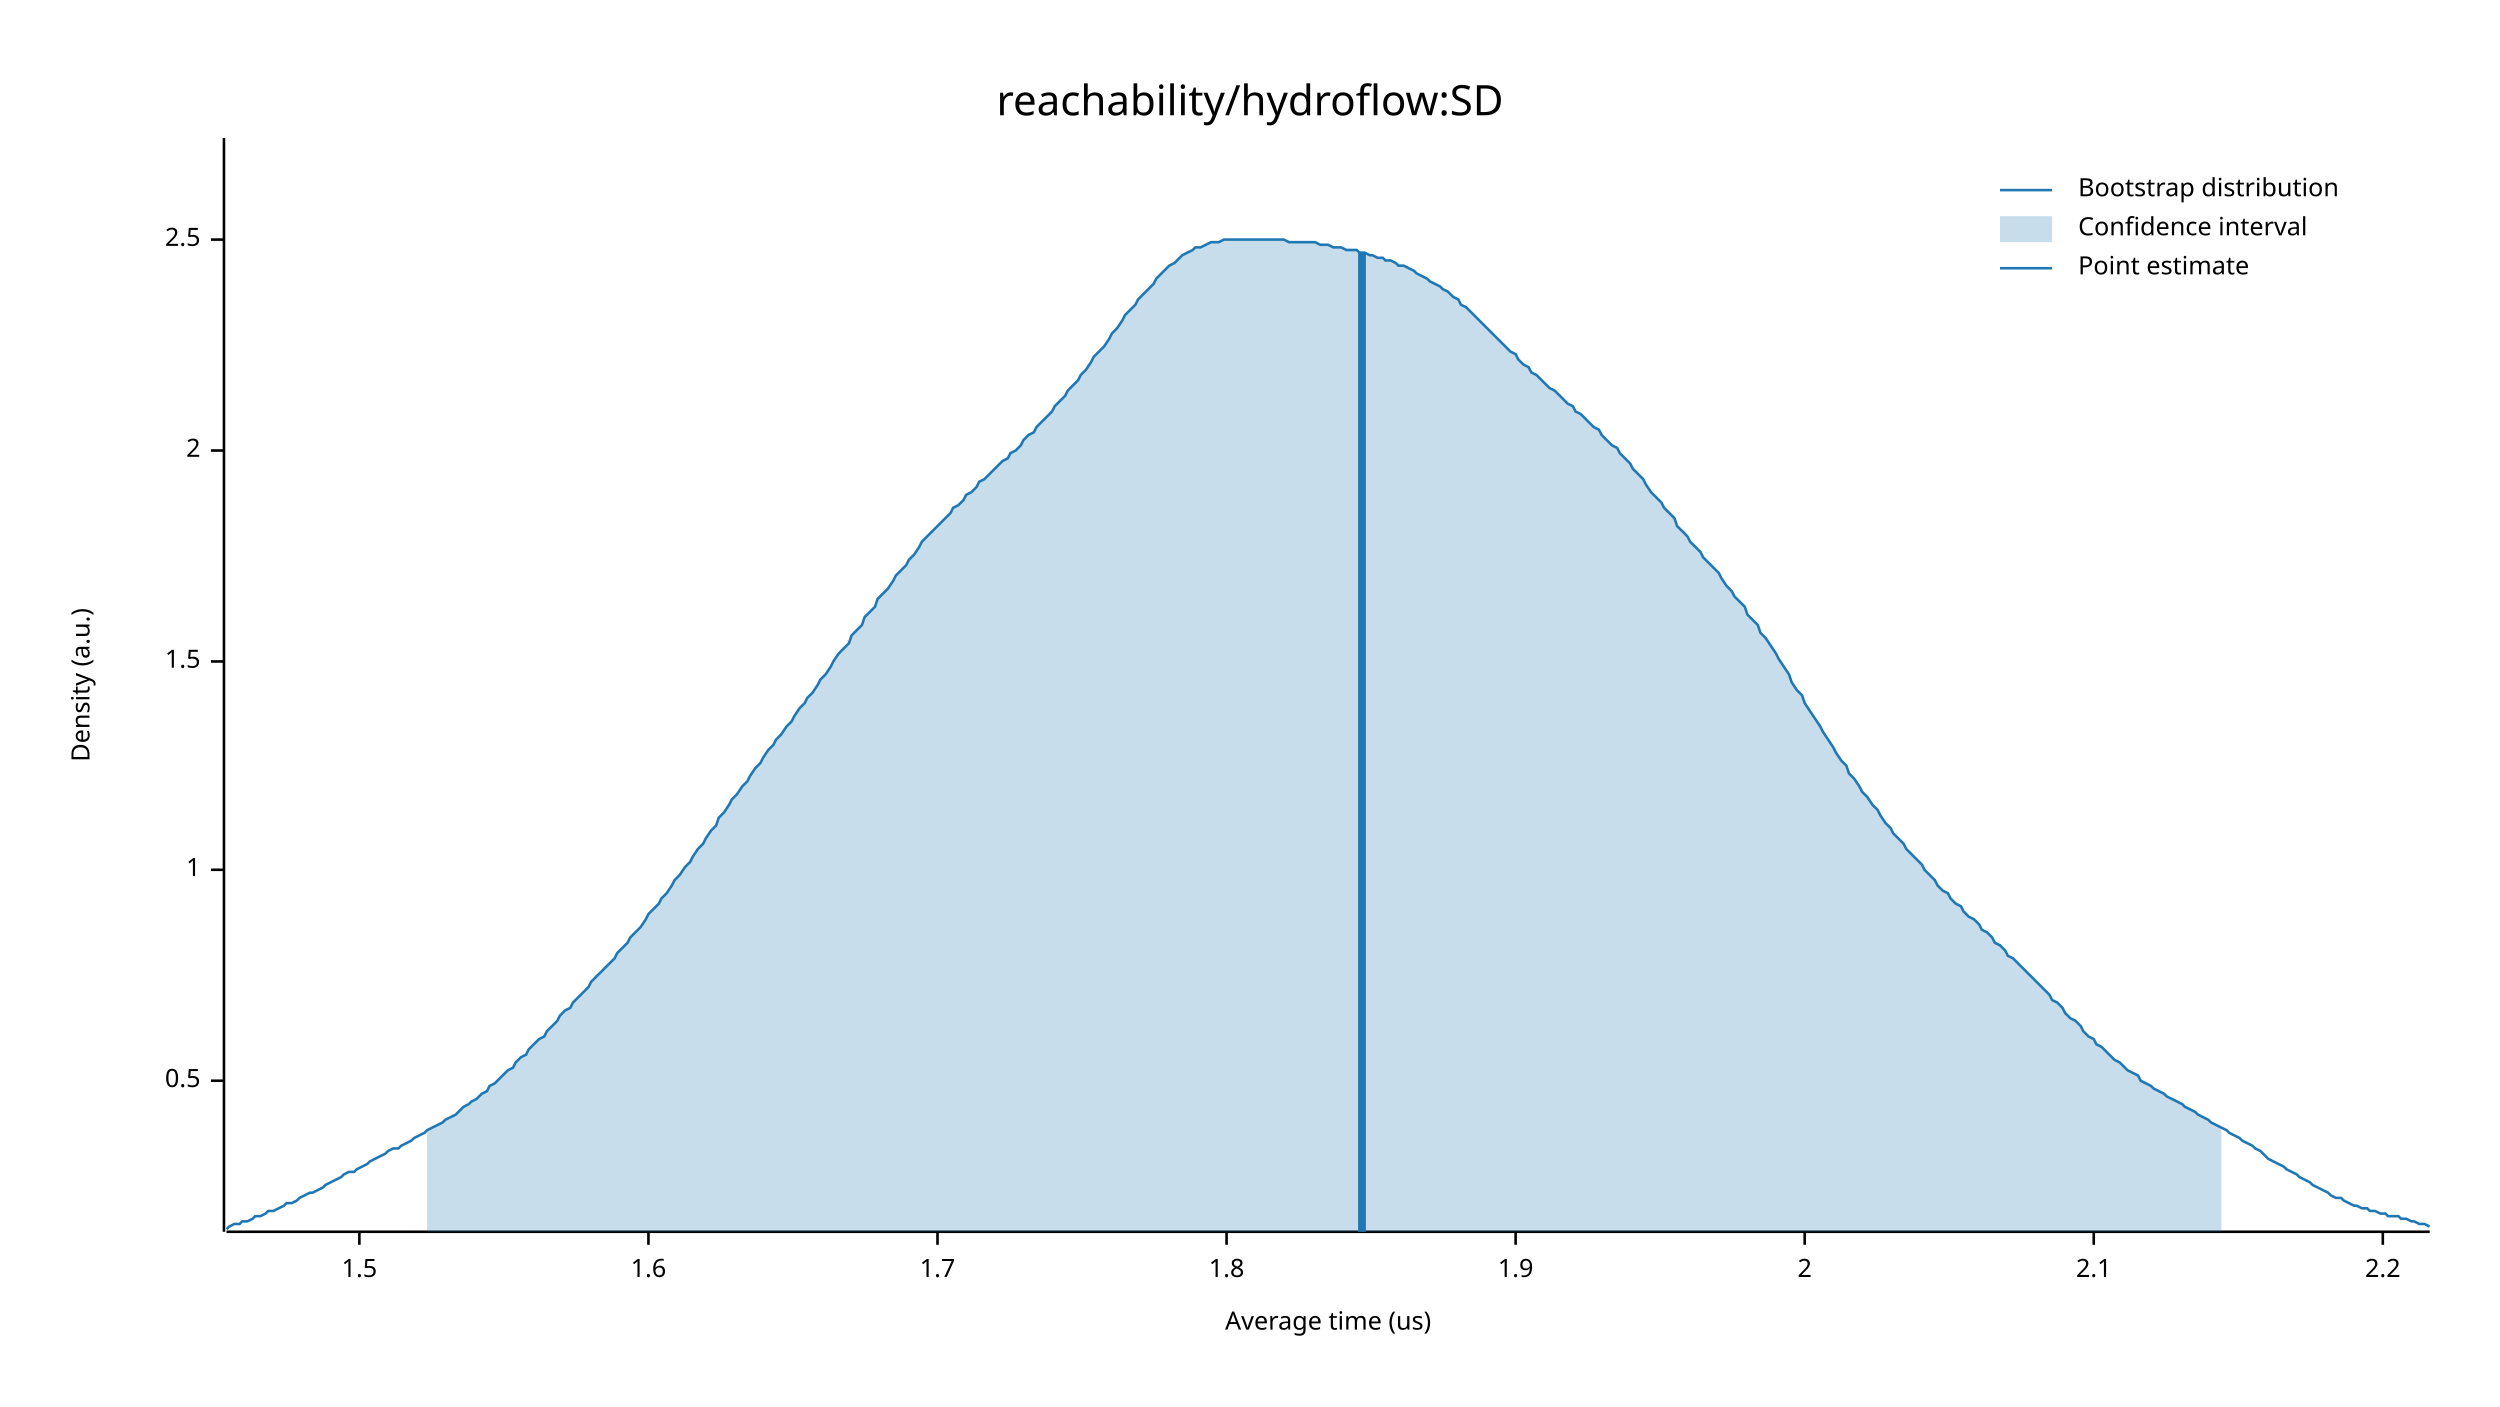
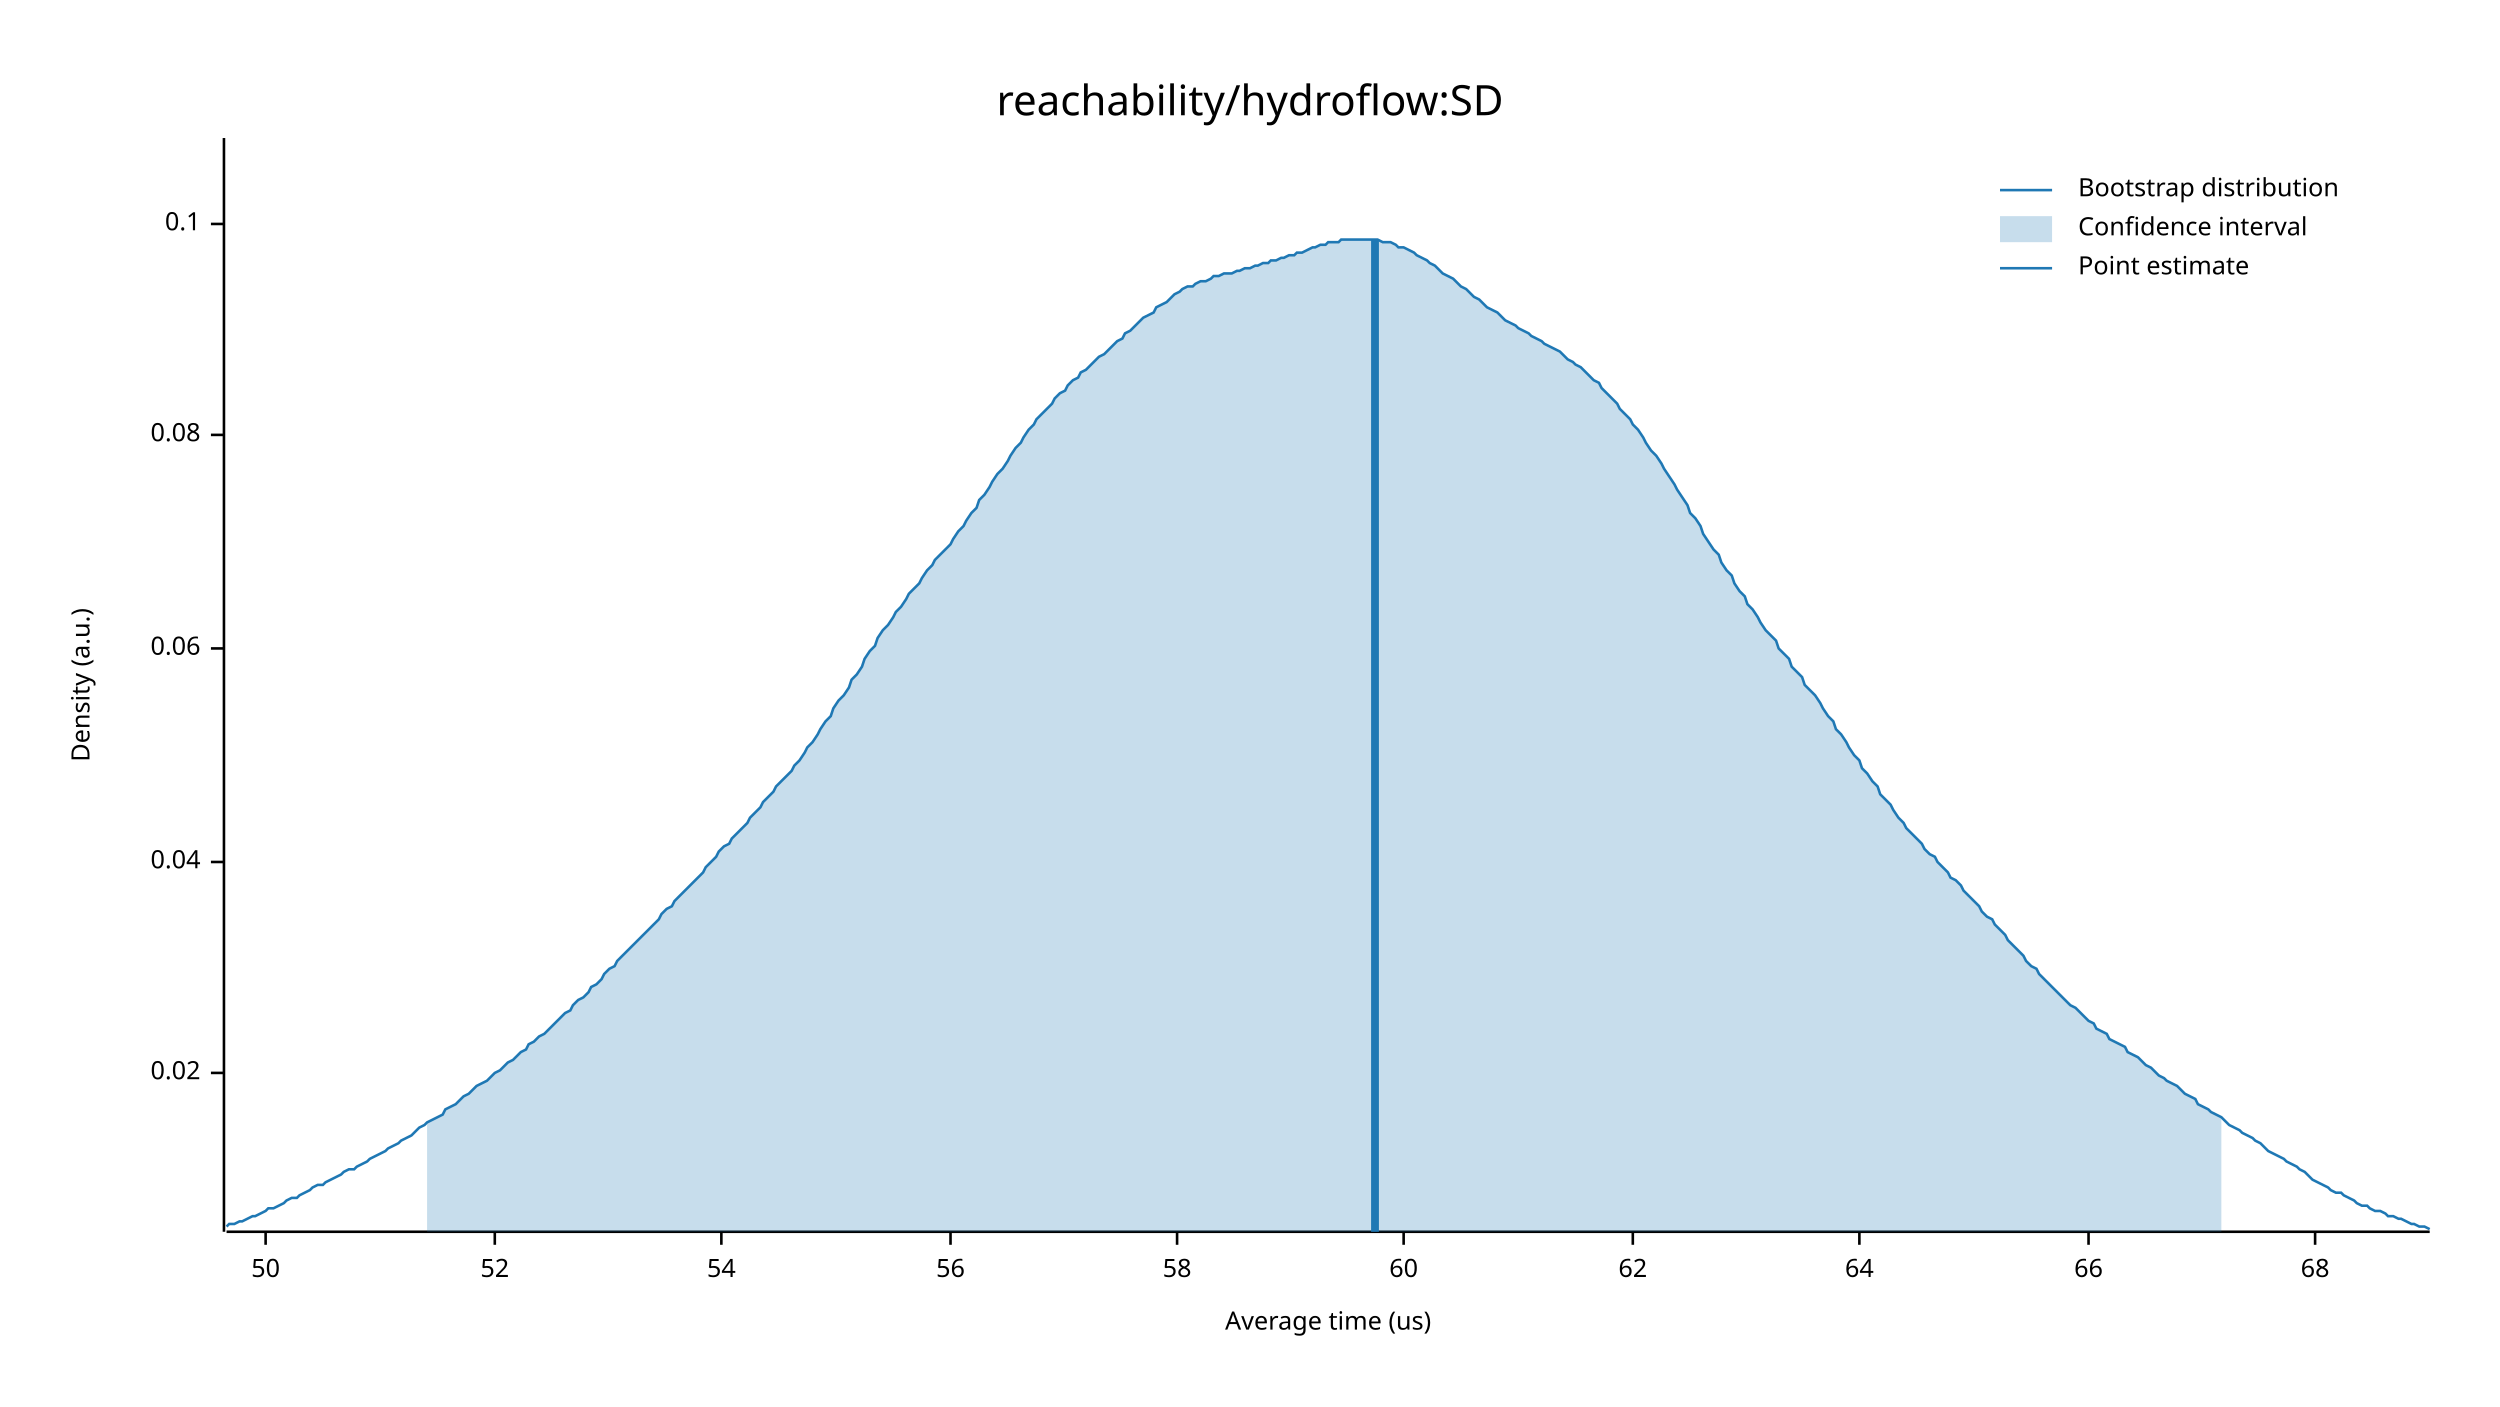
<svg xmlns="http://www.w3.org/2000/svg" width="960" height="540" viewBox="0 0 960 540">
  <text x="480" y="32" dy="0.76em" text-anchor="middle" font-family="sans-serif" font-size="16.129" opacity="1" fill="#000000">
reachability/hydroflow:SD
</text>
  <text x="27" y="263" dy="0.76em" text-anchor="middle" font-family="sans-serif" font-size="9.677" opacity="1" fill="#000000" transform="rotate(270, 27, 263)">
Density (a.u.)
</text>
  <text x="510" y="513" dy="-0.5ex" text-anchor="middle" font-family="sans-serif" font-size="9.677" opacity="1" fill="#000000">
Average time (us)
</text>
  <polyline fill="none" opacity="1" stroke="#000000" stroke-width="1" points="86,53 86,473 " />
-   <text x="77" y="415" dy="0.5ex" text-anchor="end" font-family="sans-serif" font-size="9.677" opacity="1" fill="#000000">
- 0.5
+   <text x="77" y="412" dy="0.5ex" text-anchor="end" font-family="sans-serif" font-size="9.677" opacity="1" fill="#000000">
+ 0.02
</text>
-   <polyline fill="none" opacity="1" stroke="#000000" stroke-width="1" points="81,415 86,415 " />
-   <text x="77" y="334" dy="0.5ex" text-anchor="end" font-family="sans-serif" font-size="9.677" opacity="1" fill="#000000">
- 1
+   <polyline fill="none" opacity="1" stroke="#000000" stroke-width="1" points="81,412 86,412 " />
+   <text x="77" y="331" dy="0.5ex" text-anchor="end" font-family="sans-serif" font-size="9.677" opacity="1" fill="#000000">
+ 0.04
</text>
-   <polyline fill="none" opacity="1" stroke="#000000" stroke-width="1" points="81,334 86,334 " />
-   <text x="77" y="254" dy="0.5ex" text-anchor="end" font-family="sans-serif" font-size="9.677" opacity="1" fill="#000000">
- 1.5
+   <polyline fill="none" opacity="1" stroke="#000000" stroke-width="1" points="81,331 86,331 " />
+   <text x="77" y="249" dy="0.5ex" text-anchor="end" font-family="sans-serif" font-size="9.677" opacity="1" fill="#000000">
+ 0.06
</text>
-   <polyline fill="none" opacity="1" stroke="#000000" stroke-width="1" points="81,254 86,254 " />
-   <text x="77" y="173" dy="0.5ex" text-anchor="end" font-family="sans-serif" font-size="9.677" opacity="1" fill="#000000">
- 2
+   <polyline fill="none" opacity="1" stroke="#000000" stroke-width="1" points="81,249 86,249 " />
+   <text x="77" y="167" dy="0.5ex" text-anchor="end" font-family="sans-serif" font-size="9.677" opacity="1" fill="#000000">
+ 0.08
</text>
-   <polyline fill="none" opacity="1" stroke="#000000" stroke-width="1" points="81,173 86,173 " />
-   <text x="77" y="92" dy="0.5ex" text-anchor="end" font-family="sans-serif" font-size="9.677" opacity="1" fill="#000000">
- 2.5
+   <polyline fill="none" opacity="1" stroke="#000000" stroke-width="1" points="81,167 86,167 " />
+   <text x="77" y="86" dy="0.5ex" text-anchor="end" font-family="sans-serif" font-size="9.677" opacity="1" fill="#000000">
+ 0.1
</text>
-   <polyline fill="none" opacity="1" stroke="#000000" stroke-width="1" points="81,92 86,92 " />
+   <polyline fill="none" opacity="1" stroke="#000000" stroke-width="1" points="81,86 86,86 " />
  <polyline fill="none" opacity="1" stroke="#000000" stroke-width="1" points="87,473 933,473 " />
-   <text x="138" y="483" dy="0.76em" text-anchor="middle" font-family="sans-serif" font-size="9.677" opacity="1" fill="#000000">
- 1.5
+   <text x="102" y="483" dy="0.76em" text-anchor="middle" font-family="sans-serif" font-size="9.677" opacity="1" fill="#000000">
+ 50
</text>
-   <polyline fill="none" opacity="1" stroke="#000000" stroke-width="1" points="138,473 138,478 " />
-   <text x="249" y="483" dy="0.76em" text-anchor="middle" font-family="sans-serif" font-size="9.677" opacity="1" fill="#000000">
- 1.6
+   <polyline fill="none" opacity="1" stroke="#000000" stroke-width="1" points="102,473 102,478 " />
+   <text x="190" y="483" dy="0.76em" text-anchor="middle" font-family="sans-serif" font-size="9.677" opacity="1" fill="#000000">
+ 52
</text>
-   <polyline fill="none" opacity="1" stroke="#000000" stroke-width="1" points="249,473 249,478 " />
-   <text x="360" y="483" dy="0.76em" text-anchor="middle" font-family="sans-serif" font-size="9.677" opacity="1" fill="#000000">
- 1.7
+   <polyline fill="none" opacity="1" stroke="#000000" stroke-width="1" points="190,473 190,478 " />
+   <text x="277" y="483" dy="0.76em" text-anchor="middle" font-family="sans-serif" font-size="9.677" opacity="1" fill="#000000">
+ 54
</text>
-   <polyline fill="none" opacity="1" stroke="#000000" stroke-width="1" points="360,473 360,478 " />
-   <text x="471" y="483" dy="0.76em" text-anchor="middle" font-family="sans-serif" font-size="9.677" opacity="1" fill="#000000">
- 1.8
+   <polyline fill="none" opacity="1" stroke="#000000" stroke-width="1" points="277,473 277,478 " />
+   <text x="365" y="483" dy="0.76em" text-anchor="middle" font-family="sans-serif" font-size="9.677" opacity="1" fill="#000000">
+ 56
</text>
-   <polyline fill="none" opacity="1" stroke="#000000" stroke-width="1" points="471,473 471,478 " />
-   <text x="582" y="483" dy="0.76em" text-anchor="middle" font-family="sans-serif" font-size="9.677" opacity="1" fill="#000000">
- 1.9
+   <polyline fill="none" opacity="1" stroke="#000000" stroke-width="1" points="365,473 365,478 " />
+   <text x="452" y="483" dy="0.76em" text-anchor="middle" font-family="sans-serif" font-size="9.677" opacity="1" fill="#000000">
+ 58
</text>
-   <polyline fill="none" opacity="1" stroke="#000000" stroke-width="1" points="582,473 582,478 " />
-   <text x="693" y="483" dy="0.76em" text-anchor="middle" font-family="sans-serif" font-size="9.677" opacity="1" fill="#000000">
- 2
+   <polyline fill="none" opacity="1" stroke="#000000" stroke-width="1" points="452,473 452,478 " />
+   <text x="539" y="483" dy="0.76em" text-anchor="middle" font-family="sans-serif" font-size="9.677" opacity="1" fill="#000000">
+ 60
</text>
-   <polyline fill="none" opacity="1" stroke="#000000" stroke-width="1" points="693,473 693,478 " />
-   <text x="804" y="483" dy="0.76em" text-anchor="middle" font-family="sans-serif" font-size="9.677" opacity="1" fill="#000000">
- 2.1
+   <polyline fill="none" opacity="1" stroke="#000000" stroke-width="1" points="539,473 539,478 " />
+   <text x="627" y="483" dy="0.76em" text-anchor="middle" font-family="sans-serif" font-size="9.677" opacity="1" fill="#000000">
+ 62
</text>
-   <polyline fill="none" opacity="1" stroke="#000000" stroke-width="1" points="804,473 804,478 " />
-   <text x="915" y="483" dy="0.76em" text-anchor="middle" font-family="sans-serif" font-size="9.677" opacity="1" fill="#000000">
- 2.2
+   <polyline fill="none" opacity="1" stroke="#000000" stroke-width="1" points="627,473 627,478 " />
+   <text x="714" y="483" dy="0.76em" text-anchor="middle" font-family="sans-serif" font-size="9.677" opacity="1" fill="#000000">
+ 64
</text>
-   <polyline fill="none" opacity="1" stroke="#000000" stroke-width="1" points="915,473 915,478 " />
-   <polyline fill="none" opacity="1" stroke="#1F78B4" stroke-width="1" points="87,472 88,471 90,470 92,470 93,469 95,469 97,468 98,467 100,467 102,466 103,465 105,465 107,464 109,463 110,462 112,462 114,461 115,460 117,459 119,458 120,458 122,457 124,456 125,455 127,454 129,453 131,452 132,451 134,450 136,450 137,449 139,448 141,447 142,446 144,445 146,444 148,443 149,442 151,441 153,441 154,440 156,439 158,438 159,437 161,436 163,435 164,434 166,433 168,432 170,431 171,430 173,429 175,428 176,427 178,425 180,424 181,423 183,422 185,420 187,419 188,417 190,416 192,414 193,413 195,411 197,410 198,408 200,406 202,405 203,403 205,401 207,399 209,398 210,396 212,394 214,392 215,390 217,388 219,387 220,385 222,383 224,381 226,379 227,377 229,375 231,373 232,372 234,370 236,368 237,366 239,364 241,362 242,360 244,358 246,356 248,353 249,351 251,349 253,347 254,345 256,343 258,340 259,338 261,336 263,333 265,331 266,329 268,326 270,324 271,322 273,319 275,317 276,314 278,312 280,309 281,307 283,305 285,302 287,300 288,298 290,295 292,293 293,291 295,288 297,286 298,284 300,282 302,279 304,277 305,275 307,272 309,270 310,268 312,266 314,263 315,261 317,259 319,256 320,254 322,251 324,249 326,247 327,244 329,242 331,240 332,237 334,235 336,233 337,230 339,228 341,226 343,223 344,221 346,219 348,217 349,215 351,213 353,210 354,208 356,206 358,204 359,203 361,201 363,199 365,197 366,195 368,194 370,192 371,190 373,189 375,187 376,185 378,184 380,182 381,181 383,179 385,177 387,176 388,174 390,173 392,171 393,169 395,167 397,166 398,164 400,162 402,160 404,158 405,156 407,154 409,152 410,150 412,148 414,146 415,144 417,142 419,139 420,137 422,135 424,133 426,130 427,128 429,126 431,123 432,121 434,119 436,117 437,115 439,113 441,111 443,109 444,107 446,105 448,103 449,102 451,101 453,99 454,98 456,97 458,96 459,95 461,95 463,94 465,93 466,93 468,93 470,92 471,92 473,92 475,92 476,92 478,92 480,92 482,92 483,92 485,92 487,92 488,92 490,92 492,92 493,92 495,93 497,93 498,93 500,93 502,93 504,93 505,93 507,94 509,94 510,94 512,95 514,95 515,95 517,96 519,96 521,96 522,97 524,97 526,98 527,98 529,99 531,99 532,100 534,100 536,101 537,102 539,102 541,103 543,104 544,105 546,106 548,107 549,108 551,109 553,110 554,111 556,112 558,114 560,115 561,117 563,118 565,120 566,121 568,123 570,125 571,126 573,128 575,130 576,131 578,133 580,135 582,136 583,138 585,140 587,141 588,143 590,144 592,146 593,147 595,149 597,150 599,152 600,153 602,155 604,156 605,158 607,159 609,161 610,162 612,164 614,165 615,167 617,169 619,171 621,172 622,174 624,176 626,178 627,180 629,182 631,184 632,186 634,189 636,191 638,193 639,195 641,197 643,199 644,202 646,204 648,206 649,208 651,210 653,212 654,214 656,216 658,218 660,220 661,222 663,225 665,227 666,229 668,231 670,233 671,236 673,238 675,240 676,243 678,245 680,248 682,251 683,253 685,256 687,259 688,262 690,265 692,267 693,270 695,273 697,276 699,279 700,281 702,284 704,287 705,289 707,292 709,294 710,297 712,299 714,302 715,304 717,306 719,309 721,311 722,313 724,316 726,318 727,320 729,322 731,324 732,326 734,328 736,330 738,332 739,334 741,336 743,338 744,340 746,342 748,343 749,345 751,347 753,348 754,350 756,352 758,353 760,355 761,357 763,358 765,360 766,362 768,363 770,365 771,367 773,368 775,370 777,372 778,373 780,375 782,377 783,378 785,380 787,382 788,384 790,385 792,387 793,389 795,391 797,392 799,394 800,396 802,398 804,399 805,401 807,402 809,404 810,405 812,407 814,408 816,410 817,411 819,412 821,413 822,415 824,416 826,417 827,418 829,419 831,420 832,421 834,422 836,423 838,424 839,425 841,426 843,427 844,428 846,429 848,430 849,431 851,432 853,433 855,434 856,435 858,436 860,437 861,438 863,439 865,440 866,441 868,442 870,444 871,445 873,446 875,447 877,448 878,449 880,450 882,451 883,452 885,453 887,454 888,455 890,456 892,457 894,458 895,459 897,460 899,460 900,461 902,462 904,463 905,463 907,464 909,464 910,465 912,465 914,466 916,466 917,467 919,467 921,467 922,468 924,468 926,469 927,469 929,470 931,470 933,471 " />
-   <polygon opacity="0.25" fill="#1F78B4" points="164,434 166,433 168,432 170,431 171,430 173,429 175,428 176,427 178,425 180,424 181,423 183,422 185,420 187,419 188,417 190,416 192,414 193,413 195,411 197,410 198,408 200,406 202,405 203,403 205,401 207,399 209,398 210,396 212,394 214,392 215,390 217,388 219,387 220,385 222,383 224,381 226,379 227,377 229,375 231,373 232,372 234,370 236,368 237,366 239,364 241,362 242,360 244,358 246,356 248,353 249,351 251,349 253,347 254,345 256,343 258,340 259,338 261,336 263,333 265,331 266,329 268,326 270,324 271,322 273,319 275,317 276,314 278,312 280,309 281,307 283,305 285,302 287,300 288,298 290,295 292,293 293,291 295,288 297,286 298,284 300,282 302,279 304,277 305,275 307,272 309,270 310,268 312,266 314,263 315,261 317,259 319,256 320,254 322,251 324,249 326,247 327,244 329,242 331,240 332,237 334,235 336,233 337,230 339,228 341,226 343,223 344,221 346,219 348,217 349,215 351,213 353,210 354,208 356,206 358,204 359,203 361,201 363,199 365,197 366,195 368,194 370,192 371,190 373,189 375,187 376,185 378,184 380,182 381,181 383,179 385,177 387,176 388,174 390,173 392,171 393,169 395,167 397,166 398,164 400,162 402,160 404,158 405,156 407,154 409,152 410,150 412,148 414,146 415,144 417,142 419,139 420,137 422,135 424,133 426,130 427,128 429,126 431,123 432,121 434,119 436,117 437,115 439,113 441,111 443,109 444,107 446,105 448,103 449,102 451,101 453,99 454,98 456,97 458,96 459,95 461,95 463,94 465,93 466,93 468,93 470,92 471,92 473,92 475,92 476,92 478,92 480,92 482,92 483,92 485,92 487,92 488,92 490,92 492,92 493,92 495,93 497,93 498,93 500,93 502,93 504,93 505,93 507,94 509,94 510,94 512,95 514,95 515,95 517,96 519,96 521,96 522,97 524,97 526,98 527,98 529,99 531,99 532,100 534,100 536,101 537,102 539,102 541,103 543,104 544,105 546,106 548,107 549,108 551,109 553,110 554,111 556,112 558,114 560,115 561,117 563,118 565,120 566,121 568,123 570,125 571,126 573,128 575,130 576,131 578,133 580,135 582,136 583,138 585,140 587,141 588,143 590,144 592,146 593,147 595,149 597,150 599,152 600,153 602,155 604,156 605,158 607,159 609,161 610,162 612,164 614,165 615,167 617,169 619,171 621,172 622,174 624,176 626,178 627,180 629,182 631,184 632,186 634,189 636,191 638,193 639,195 641,197 643,199 644,202 646,204 648,206 649,208 651,210 653,212 654,214 656,216 658,218 660,220 661,222 663,225 665,227 666,229 668,231 670,233 671,236 673,238 675,240 676,243 678,245 680,248 682,251 683,253 685,256 687,259 688,262 690,265 692,267 693,270 695,273 697,276 699,279 700,281 702,284 704,287 705,289 707,292 709,294 710,297 712,299 714,302 715,304 717,306 719,309 721,311 722,313 724,316 726,318 727,320 729,322 731,324 732,326 734,328 736,330 738,332 739,334 741,336 743,338 744,340 746,342 748,343 749,345 751,347 753,348 754,350 756,352 758,353 760,355 761,357 763,358 765,360 766,362 768,363 770,365 771,367 773,368 775,370 777,372 778,373 780,375 782,377 783,378 785,380 787,382 788,384 790,385 792,387 793,389 795,391 797,392 799,394 800,396 802,398 804,399 805,401 807,402 809,404 810,405 812,407 814,408 816,410 817,411 819,412 821,413 822,415 824,416 826,417 827,418 829,419 831,420 832,421 834,422 836,423 838,424 839,425 841,426 843,427 844,428 846,429 848,430 849,431 851,432 853,433 853,473 164,473 " />
-   <polyline fill="none" opacity="1" stroke="#1F78B4" stroke-width="3" points="523,473 523,97 " />
+   <polyline fill="none" opacity="1" stroke="#000000" stroke-width="1" points="714,473 714,478 " />
+   <text x="802" y="483" dy="0.76em" text-anchor="middle" font-family="sans-serif" font-size="9.677" opacity="1" fill="#000000">
+ 66
+ </text>
+   <polyline fill="none" opacity="1" stroke="#000000" stroke-width="1" points="802,473 802,478 " />
+   <text x="889" y="483" dy="0.76em" text-anchor="middle" font-family="sans-serif" font-size="9.677" opacity="1" fill="#000000">
+ 68
+ </text>
+   <polyline fill="none" opacity="1" stroke="#000000" stroke-width="1" points="889,473 889,478 " />
+   <polyline fill="none" opacity="1" stroke="#1F78B4" stroke-width="1" points="87,471 88,470 90,470 92,469 93,469 95,468 97,467 98,467 100,466 102,465 103,464 105,464 107,463 109,462 110,461 112,460 114,460 115,459 117,458 119,457 120,456 122,455 124,455 125,454 127,453 129,452 131,451 132,450 134,449 136,449 137,448 139,447 141,446 142,445 144,444 146,443 148,442 149,441 151,440 153,439 154,438 156,437 158,436 159,435 161,433 163,432 164,431 166,430 168,429 170,428 171,426 173,425 175,424 176,423 178,421 180,420 181,419 183,417 185,416 187,415 188,414 190,412 192,411 193,410 195,408 197,407 198,406 200,404 202,403 203,401 205,400 207,398 209,397 210,396 212,394 214,392 215,391 217,389 219,388 220,386 222,384 224,383 226,381 227,379 229,378 231,376 232,374 234,372 236,371 237,369 239,367 241,365 242,364 244,362 246,360 248,358 249,357 251,355 253,353 254,351 256,349 258,348 259,346 261,344 263,342 265,340 266,339 268,337 270,335 271,333 273,331 275,329 276,327 278,325 280,324 281,322 283,320 285,318 287,316 288,314 290,312 292,310 293,308 295,306 297,304 298,302 300,300 302,298 304,296 305,294 307,292 309,289 310,287 312,285 314,282 315,280 317,277 319,275 320,272 322,269 324,267 326,264 327,261 329,259 331,256 332,253 334,250 336,248 337,245 339,242 341,240 343,237 344,235 346,233 348,230 349,228 351,226 353,224 354,222 356,219 358,217 359,215 361,213 363,211 365,209 366,207 368,204 370,202 371,200 373,197 375,195 376,192 378,190 380,187 381,185 383,182 385,180 387,177 388,175 390,172 392,170 393,168 395,165 397,163 398,161 400,159 402,157 404,155 405,153 407,151 409,150 410,148 412,146 414,145 415,143 417,142 419,140 420,139 422,137 424,136 426,134 427,133 429,131 431,130 432,128 434,127 436,125 437,124 439,122 441,121 443,120 444,118 446,117 448,116 449,115 451,113 453,112 454,111 456,110 458,110 459,109 461,108 463,108 465,107 466,106 468,106 470,105 471,105 473,105 475,104 476,104 478,103 480,103 482,102 483,102 485,101 487,101 488,100 490,100 492,99 493,99 495,98 497,98 498,97 500,97 502,96 504,95 505,95 507,94 509,94 510,93 512,93 514,93 515,92 517,92 519,92 521,92 522,92 524,92 526,92 527,92 529,92 531,93 532,93 534,93 536,94 537,95 539,95 541,96 543,97 544,98 546,99 548,100 549,101 551,102 553,104 554,105 556,106 558,107 560,109 561,110 563,111 565,113 566,114 568,115 570,117 571,118 573,119 575,120 576,121 578,123 580,124 582,125 583,126 585,127 587,128 588,129 590,130 592,131 593,132 595,133 597,134 599,135 600,136 602,138 604,139 605,140 607,141 609,143 610,144 612,146 614,147 615,149 617,151 619,153 621,155 622,157 624,159 626,161 627,163 629,165 631,168 632,170 634,173 636,175 638,178 639,180 641,183 643,186 644,188 646,191 648,194 649,197 651,199 653,202 654,205 656,208 658,211 660,213 661,216 663,219 665,221 666,224 668,227 670,229 671,232 673,234 675,237 676,239 678,242 680,244 682,246 683,249 685,251 687,253 688,256 690,258 692,260 693,263 695,265 697,267 699,270 700,272 702,275 704,277 705,280 707,282 709,285 710,287 712,290 714,292 715,295 717,297 719,300 721,302 722,305 724,307 726,309 727,311 729,314 731,316 732,318 734,320 736,322 738,324 739,326 741,328 743,329 744,331 746,333 748,335 749,337 751,338 753,340 754,342 756,344 758,346 760,348 761,350 763,352 765,353 766,355 768,357 770,359 771,361 773,363 775,365 777,367 778,369 780,371 782,372 783,374 785,376 787,378 788,379 790,381 792,383 793,384 795,386 797,387 799,389 800,390 802,392 804,393 805,395 807,396 809,397 810,399 812,400 814,401 816,402 817,404 819,405 821,406 822,407 824,409 826,410 827,411 829,413 831,414 832,415 834,416 836,417 838,419 839,420 841,421 843,422 844,424 846,425 848,426 849,427 851,428 853,429 855,431 856,432 858,433 860,434 861,435 863,436 865,437 866,438 868,439 870,441 871,442 873,443 875,444 877,445 878,446 880,447 882,448 883,449 885,450 887,452 888,453 890,454 892,455 894,456 895,457 897,458 899,458 900,459 902,460 904,461 905,462 907,463 909,463 910,464 912,465 914,465 916,466 917,467 919,467 921,468 922,468 924,469 926,470 927,470 929,471 931,471 933,472 " />
+   <polygon opacity="0.25" fill="#1F78B4" points="164,431 166,430 168,429 170,428 171,426 173,425 175,424 176,423 178,421 180,420 181,419 183,417 185,416 187,415 188,414 190,412 192,411 193,410 195,408 197,407 198,406 200,404 202,403 203,401 205,400 207,398 209,397 210,396 212,394 214,392 215,391 217,389 219,388 220,386 222,384 224,383 226,381 227,379 229,378 231,376 232,374 234,372 236,371 237,369 239,367 241,365 242,364 244,362 246,360 248,358 249,357 251,355 253,353 254,351 256,349 258,348 259,346 261,344 263,342 265,340 266,339 268,337 270,335 271,333 273,331 275,329 276,327 278,325 280,324 281,322 283,320 285,318 287,316 288,314 290,312 292,310 293,308 295,306 297,304 298,302 300,300 302,298 304,296 305,294 307,292 309,289 310,287 312,285 314,282 315,280 317,277 319,275 320,272 322,269 324,267 326,264 327,261 329,259 331,256 332,253 334,250 336,248 337,245 339,242 341,240 343,237 344,235 346,233 348,230 349,228 351,226 353,224 354,222 356,219 358,217 359,215 361,213 363,211 365,209 366,207 368,204 370,202 371,200 373,197 375,195 376,192 378,190 380,187 381,185 383,182 385,180 387,177 388,175 390,172 392,170 393,168 395,165 397,163 398,161 400,159 402,157 404,155 405,153 407,151 409,150 410,148 412,146 414,145 415,143 417,142 419,140 420,139 422,137 424,136 426,134 427,133 429,131 431,130 432,128 434,127 436,125 437,124 439,122 441,121 443,120 444,118 446,117 448,116 449,115 451,113 453,112 454,111 456,110 458,110 459,109 461,108 463,108 465,107 466,106 468,106 470,105 471,105 473,105 475,104 476,104 478,103 480,103 482,102 483,102 485,101 487,101 488,100 490,100 492,99 493,99 495,98 497,98 498,97 500,97 502,96 504,95 505,95 507,94 509,94 510,93 512,93 514,93 515,92 517,92 519,92 521,92 522,92 524,92 526,92 527,92 529,92 531,93 532,93 534,93 536,94 537,95 539,95 541,96 543,97 544,98 546,99 548,100 549,101 551,102 553,104 554,105 556,106 558,107 560,109 561,110 563,111 565,113 566,114 568,115 570,117 571,118 573,119 575,120 576,121 578,123 580,124 582,125 583,126 585,127 587,128 588,129 590,130 592,131 593,132 595,133 597,134 599,135 600,136 602,138 604,139 605,140 607,141 609,143 610,144 612,146 614,147 615,149 617,151 619,153 621,155 622,157 624,159 626,161 627,163 629,165 631,168 632,170 634,173 636,175 638,178 639,180 641,183 643,186 644,188 646,191 648,194 649,197 651,199 653,202 654,205 656,208 658,211 660,213 661,216 663,219 665,221 666,224 668,227 670,229 671,232 673,234 675,237 676,239 678,242 680,244 682,246 683,249 685,251 687,253 688,256 690,258 692,260 693,263 695,265 697,267 699,270 700,272 702,275 704,277 705,280 707,282 709,285 710,287 712,290 714,292 715,295 717,297 719,300 721,302 722,305 724,307 726,309 727,311 729,314 731,316 732,318 734,320 736,322 738,324 739,326 741,328 743,329 744,331 746,333 748,335 749,337 751,338 753,340 754,342 756,344 758,346 760,348 761,350 763,352 765,353 766,355 768,357 770,359 771,361 773,363 775,365 777,367 778,369 780,371 782,372 783,374 785,376 787,378 788,379 790,381 792,383 793,384 795,386 797,387 799,389 800,390 802,392 804,393 805,395 807,396 809,397 810,399 812,400 814,401 816,402 817,404 819,405 821,406 822,407 824,409 826,410 827,411 829,413 831,414 832,415 834,416 836,417 838,419 839,420 841,421 843,422 844,424 846,425 848,426 849,427 851,428 853,429 853,473 164,473 " />
+   <polyline fill="none" opacity="1" stroke="#1F78B4" stroke-width="3" points="528,473 528,92 " />
  <text x="798" y="68" dy="0.76em" text-anchor="start" font-family="sans-serif" font-size="9.677" opacity="1" fill="#000000">
Bootstrap distribution
</text>
  <text x="798" y="83" dy="0.76em" text-anchor="start" font-family="sans-serif" font-size="9.677" opacity="1" fill="#000000">
Confidence interval
</text>
  <text x="798" y="98" dy="0.76em" text-anchor="start" font-family="sans-serif" font-size="9.677" opacity="1" fill="#000000">
Point estimate
</text>
  <polyline fill="none" opacity="1" stroke="#1F78B4" stroke-width="1" points="768,73 788,73 " />
  <rect x="768" y="83" width="20" height="10" opacity="0.25" fill="#1F78B4" stroke="none" />
  <polyline fill="none" opacity="1" stroke="#1F78B4" stroke-width="1" points="768,103 788,103 " />
</svg>
